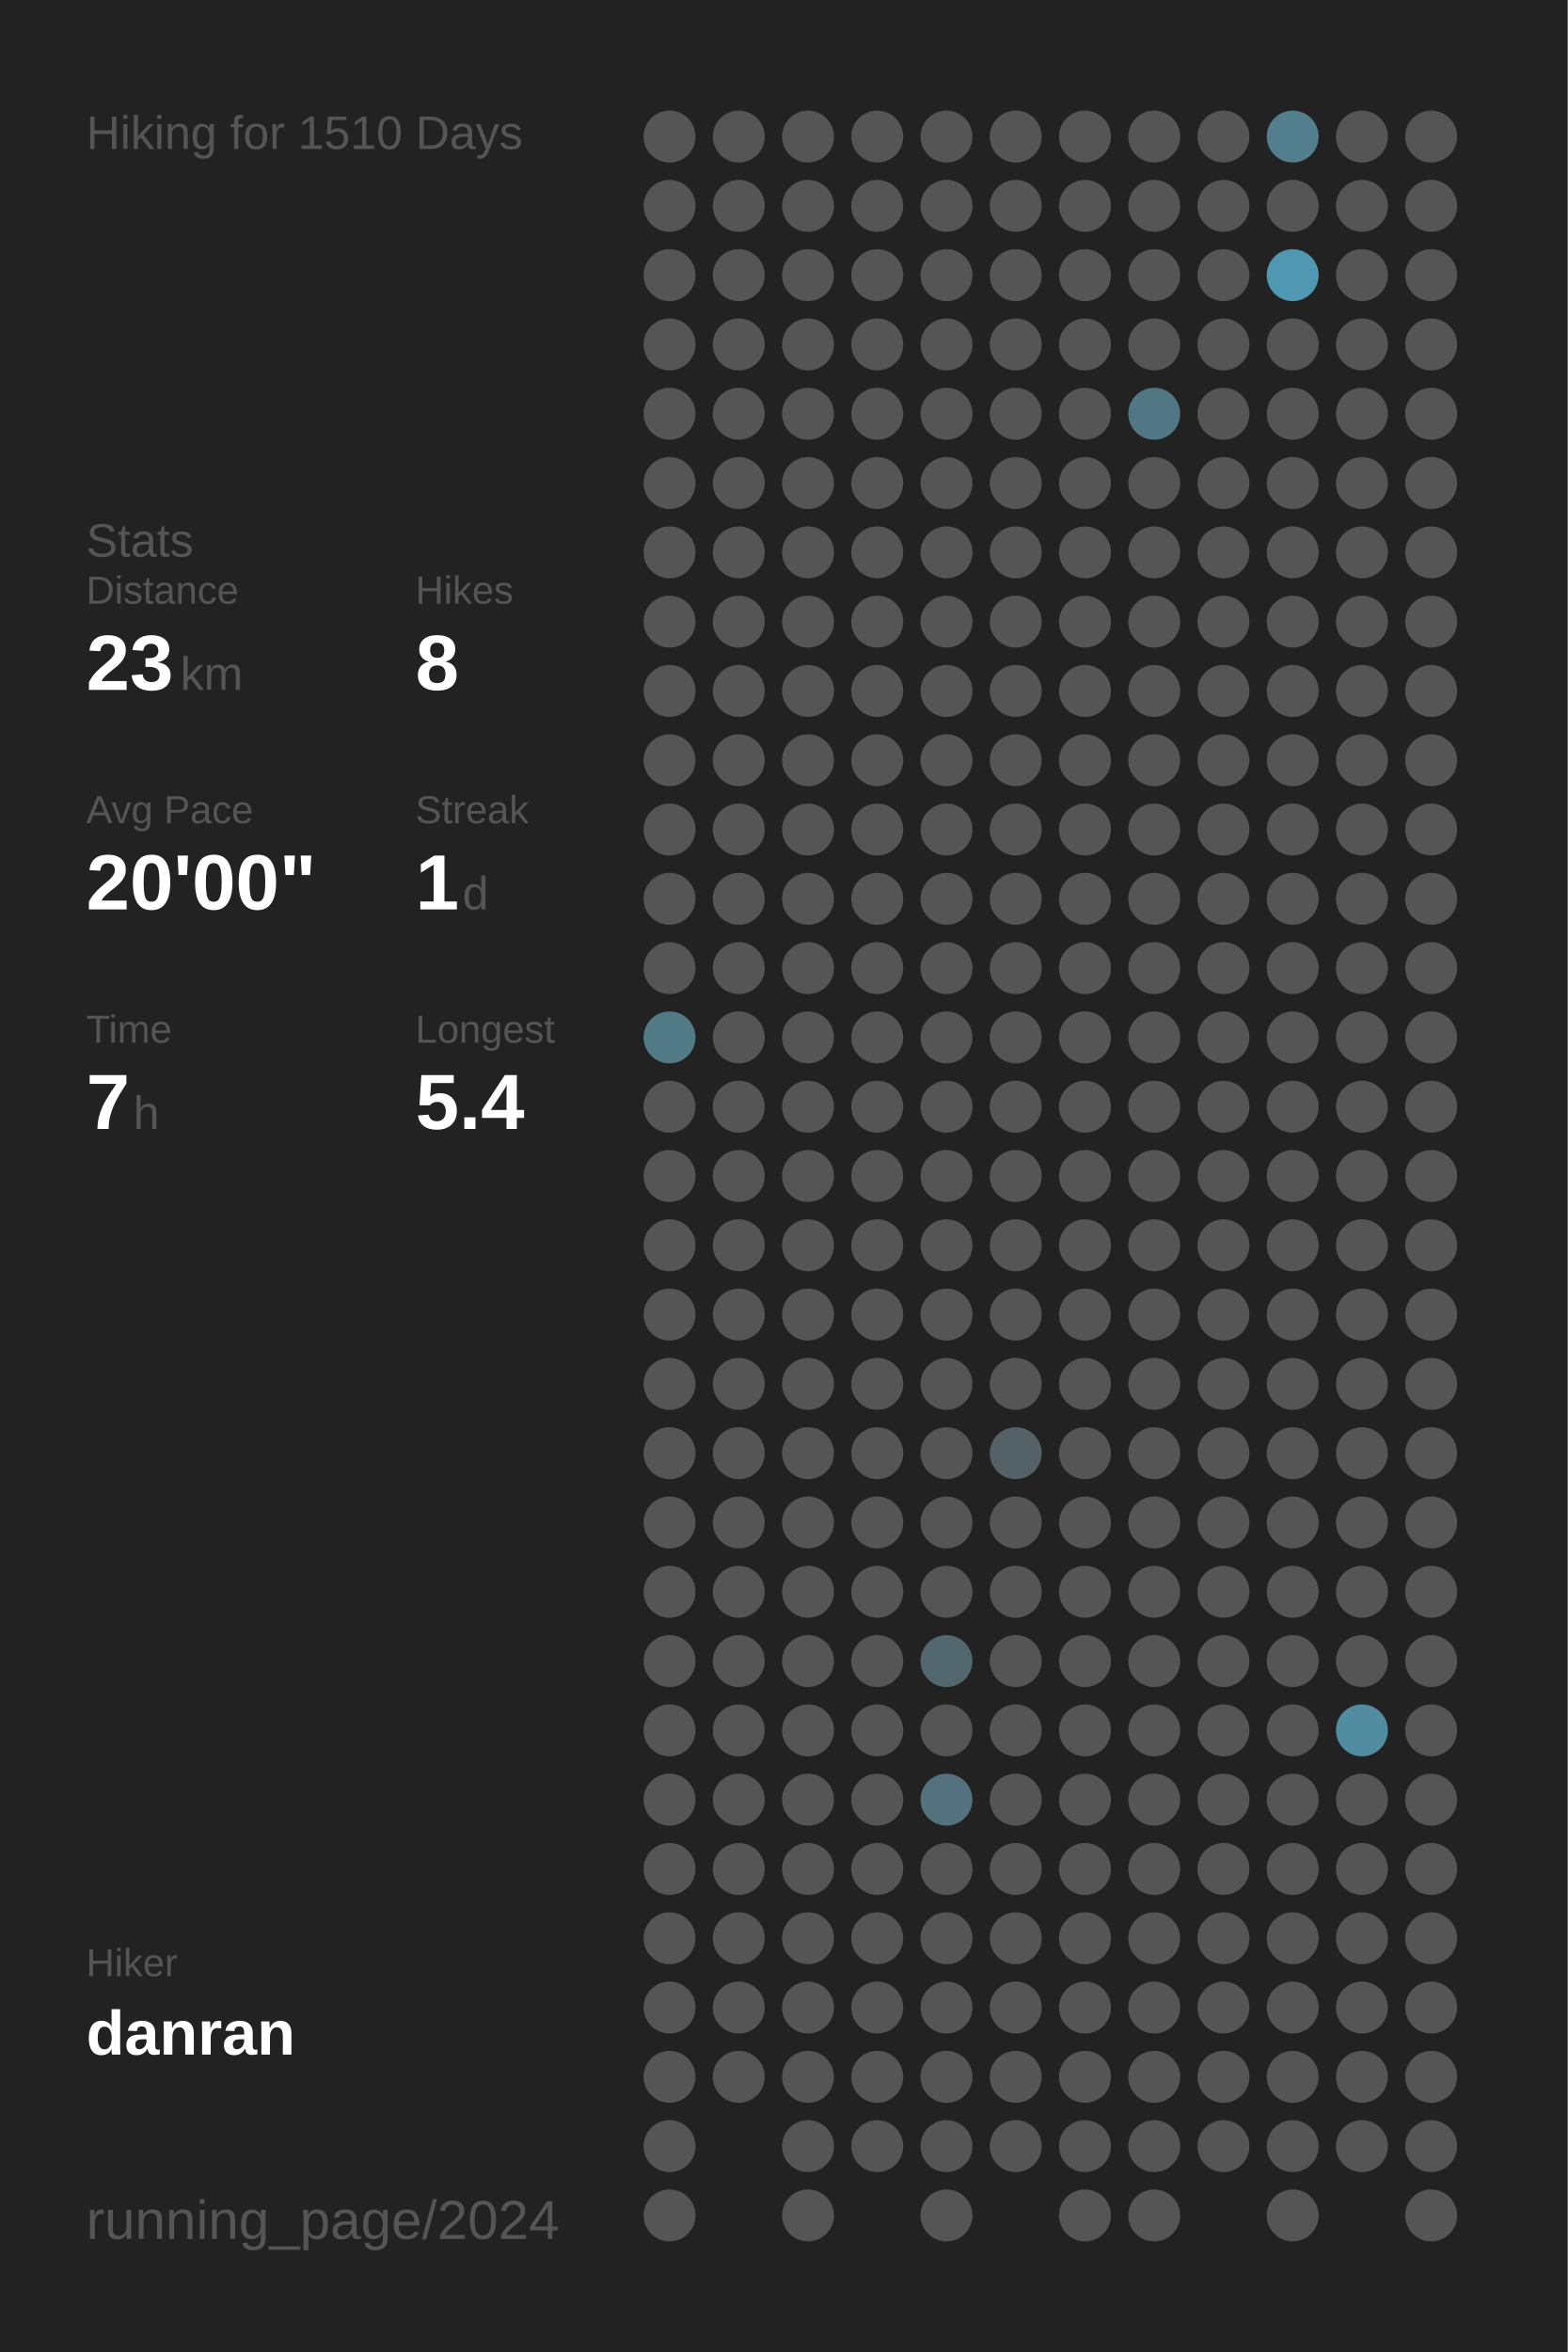
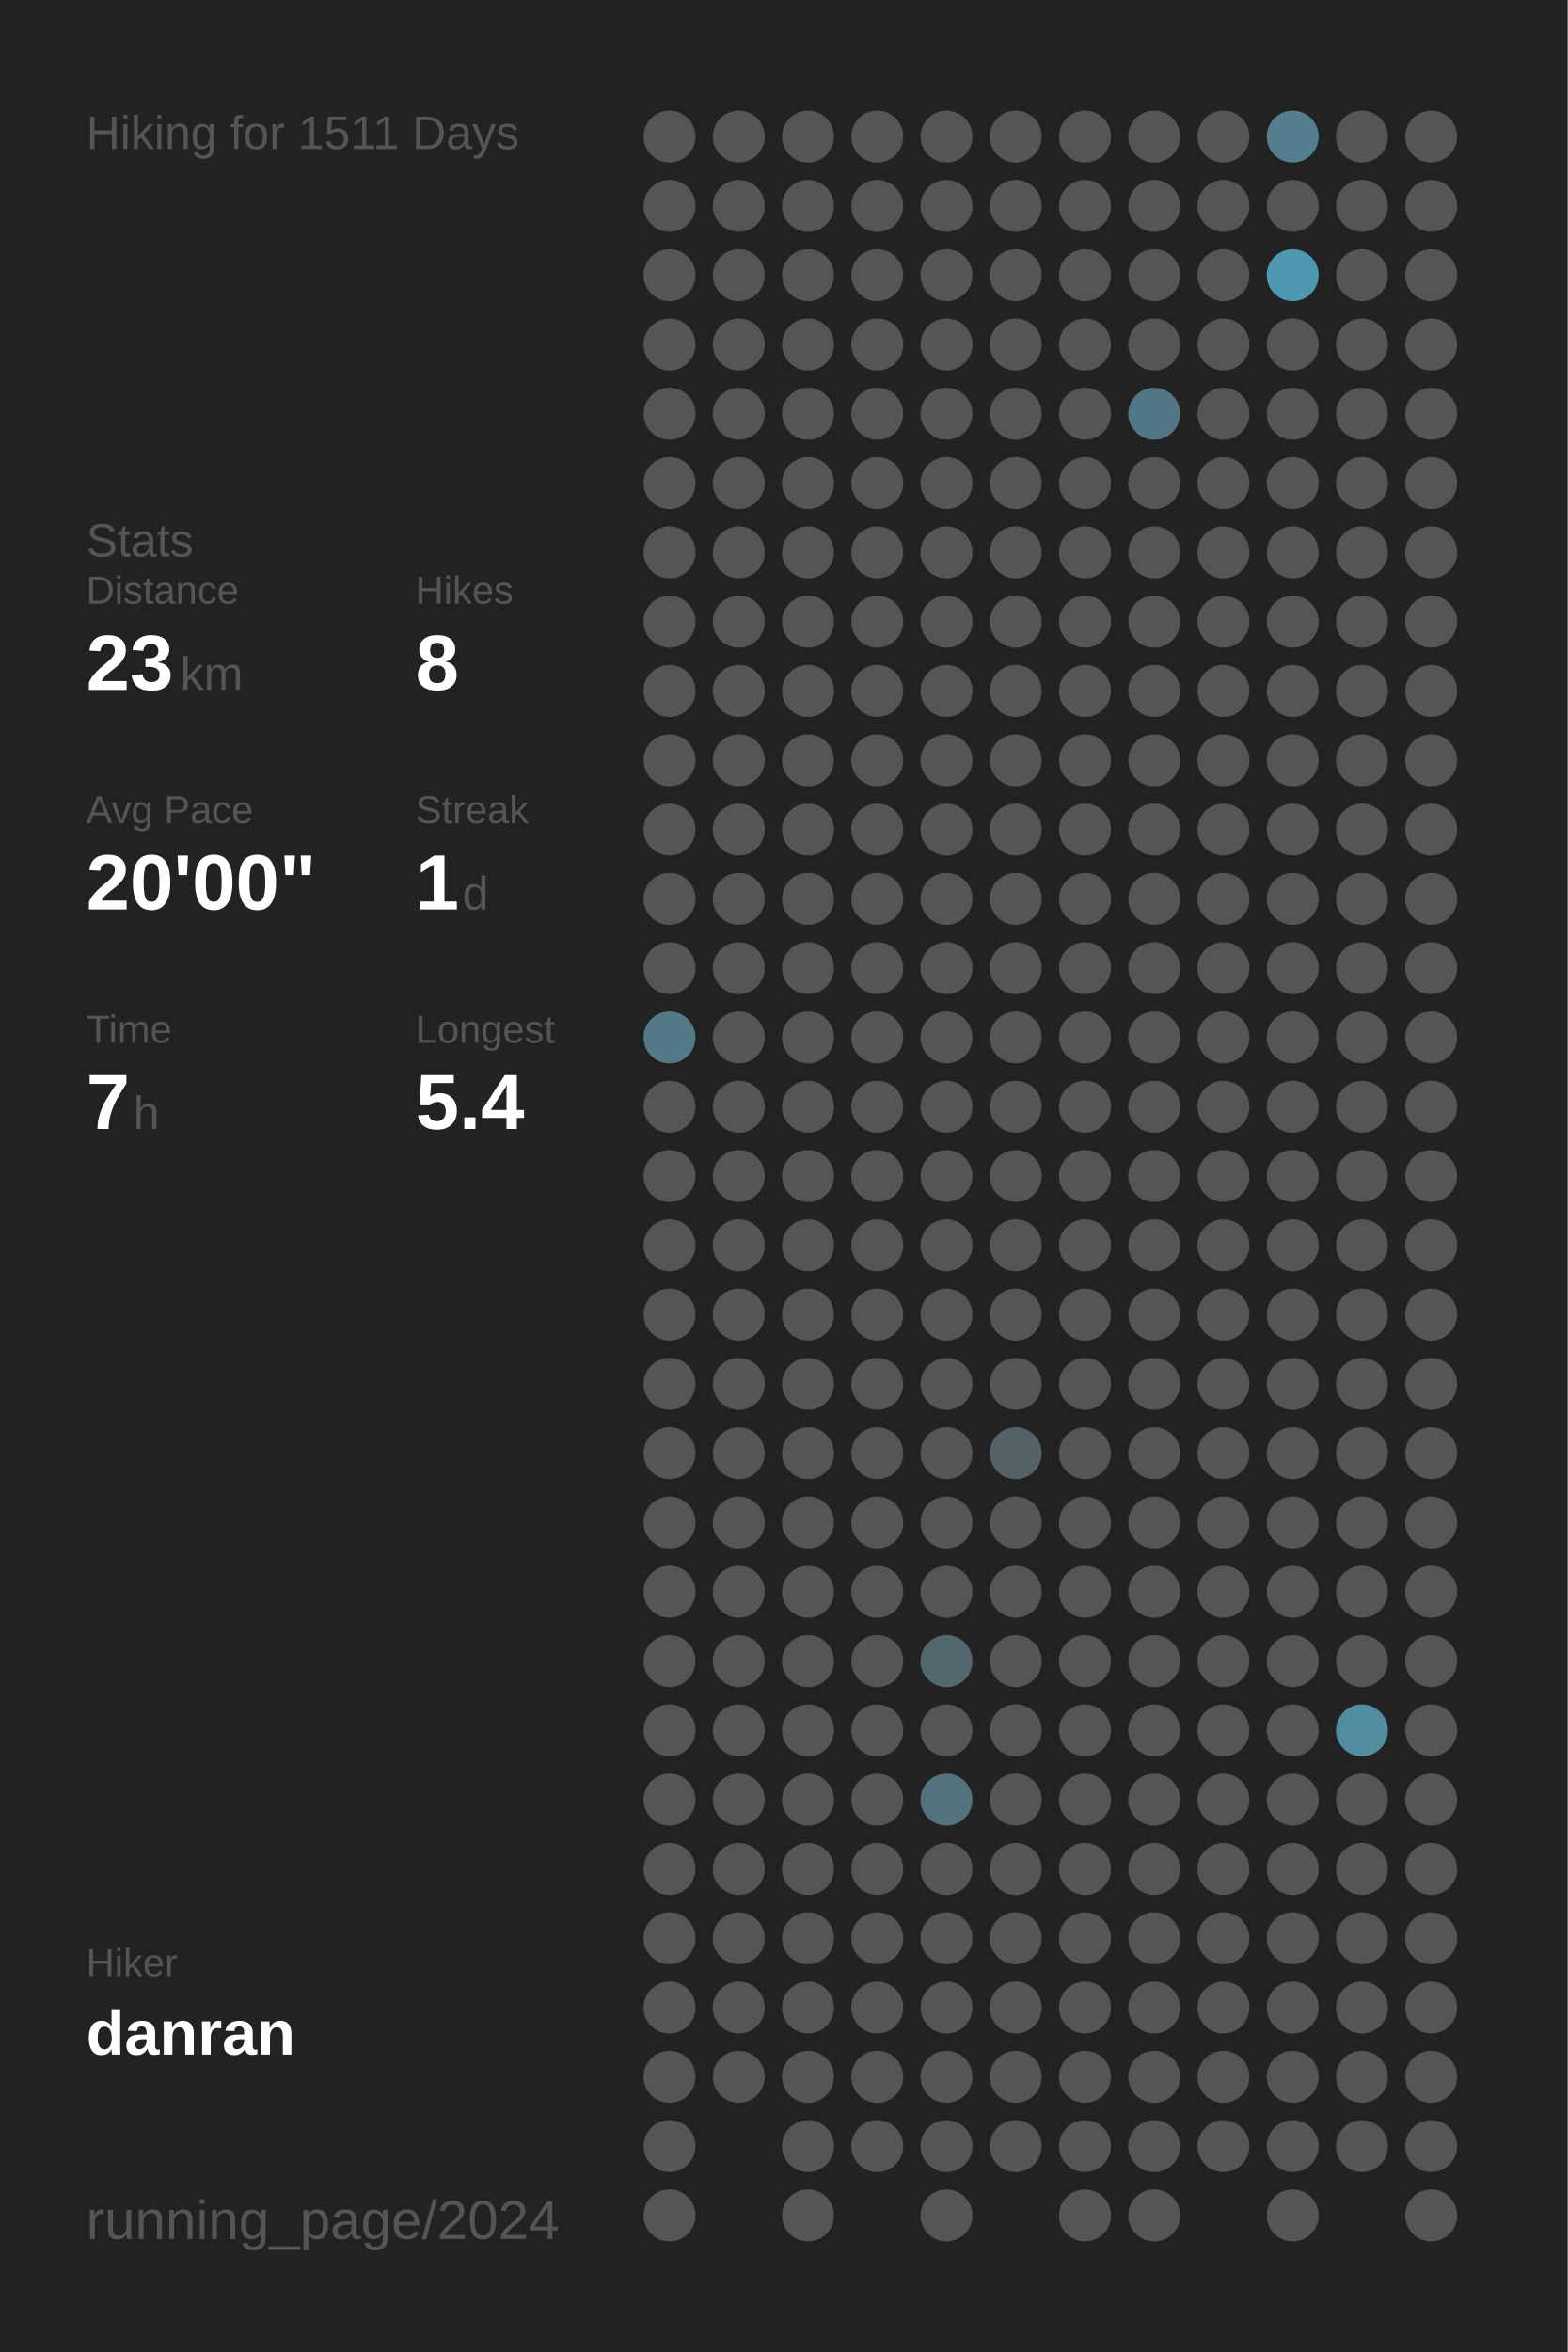
<svg xmlns="http://www.w3.org/2000/svg" baseProfile="full" height="300mm" version="1.1" viewBox="0,0,200,300" width="200mm">
  <defs />
  <rect fill="#222222" height="300" width="200" x="0" y="0" />
-   <text fill="#555555" style="font-size:6px; font-family:Arial;" x="11" y="19">Hiking for 1510 Days</text>
+   <text fill="#555555" style="font-size:6px; font-family:Arial;" x="11" y="19">Hiking for 1511 Days</text>
  <text fill="#555555" style="font-size:6px; font-family:Arial;" x="11" y="71">Stats</text>
  <text fill="#555555" style="font-size:5px; font-family:Arial;" x="11" y="77">Distance</text>
  <text fill="#FFFFFF" style="font-size:10px; font-family:Arial; font-weight:bold;" x="11" y="88">23</text>
  <text fill="#555555" style="font-size:6px; font-family:Arial;" x="23" y="88">km</text>
  <text fill="#555555" style="font-size:5px; font-family:Arial;" x="53" y="77">Hikes</text>
  <text fill="#FFFFFF" style="font-size:10px; font-family:Arial; font-weight:bold;" x="53" y="88">8</text>
  <text fill="#555555" style="font-size:5px; font-family:Arial;" x="11" y="105">Avg Pace</text>
  <text fill="#FFFFFF" style="font-size:10px; font-family:Arial; font-weight:bold;" x="11" y="116">20'00"</text>
  <text fill="#555555" style="font-size:5px; font-family:Arial;" x="53" y="105">Streak</text>
  <text fill="#FFFFFF" style="font-size:10px; font-family:Arial; font-weight:bold;" x="53" y="116">1</text>
  <text fill="#555555" style="font-size:6px; font-family:Arial;" x="59" y="116">d</text>
  <text fill="#555555" style="font-size:5px; font-family:Arial;" x="11" y="133">Time</text>
  <text fill="#FFFFFF" style="font-size:10px; font-family:Arial; font-weight:bold;" x="11" y="144">7</text>
  <text fill="#555555" style="font-size:6px; font-family:Arial;" x="17" y="144">h</text>
  <text fill="#555555" style="font-size:5px; font-family:Arial;" x="53" y="133">Longest</text>
  <text fill="#FFFFFF" style="font-size:10px; font-family:Arial; font-weight:bold;" x="53" y="144">5.4</text>
  <text fill="#555555" style="font-size:5px; font-family:Arial;" x="11" y="252.065">Hiker</text>
  <text fill="#FFFFFF" style="font-size:8px; font-family:Arial; font-weight:bold;" x="11" y="262.065">danran</text>
  <text fill="#555555" style="font-size:7px; font-family:Arial;" x="11" y="285.581">running_page/2024</text>
  <circle cx="85.417" cy="17.419" fill="#555555" r="3.312" />
  <circle cx="85.417" cy="26.258" fill="#555555" r="3.312" />
  <circle cx="85.417" cy="35.097" fill="#555555" r="3.312" />
  <circle cx="85.417" cy="43.935" fill="#555555" r="3.312" />
  <circle cx="85.417" cy="52.774" fill="#555555" r="3.312" />
  <circle cx="85.417" cy="61.613" fill="#555555" r="3.312" />
  <circle cx="85.417" cy="70.452" fill="#555555" r="3.312" />
  <circle cx="85.417" cy="79.29" fill="#555555" r="3.312" />
  <circle cx="85.417" cy="88.129" fill="#555555" r="3.312" />
  <circle cx="85.417" cy="96.968" fill="#555555" r="3.312" />
  <circle cx="85.417" cy="105.806" fill="#555555" r="3.312" />
  <circle cx="85.417" cy="114.645" fill="#555555" r="3.312" />
  <circle cx="85.417" cy="123.484" fill="#555555" r="3.312" />
  <circle cx="85.417" cy="132.323" fill="#527a87" r="3.312" />
  <circle cx="85.417" cy="141.161" fill="#555555" r="3.312" />
  <circle cx="85.417" cy="150" fill="#555555" r="3.312" />
  <circle cx="85.417" cy="158.839" fill="#555555" r="3.312" />
  <circle cx="85.417" cy="167.677" fill="#555555" r="3.312" />
  <circle cx="85.417" cy="176.516" fill="#555555" r="3.312" />
  <circle cx="85.417" cy="185.355" fill="#555555" r="3.312" />
  <circle cx="85.417" cy="194.194" fill="#555555" r="3.312" />
  <circle cx="85.417" cy="203.032" fill="#555555" r="3.312" />
  <circle cx="85.417" cy="211.871" fill="#555555" r="3.312" />
  <circle cx="85.417" cy="220.71" fill="#555555" r="3.312" />
  <circle cx="85.417" cy="229.548" fill="#555555" r="3.312" />
  <circle cx="85.417" cy="238.387" fill="#555555" r="3.312" />
  <circle cx="85.417" cy="247.226" fill="#555555" r="3.312" />
  <circle cx="85.417" cy="256.065" fill="#555555" r="3.312" />
  <circle cx="85.417" cy="264.903" fill="#555555" r="3.312" />
  <circle cx="85.417" cy="273.742" fill="#555555" r="3.312" />
  <circle cx="85.417" cy="282.581" fill="#555555" r="3.312" />
  <circle cx="94.25" cy="17.419" fill="#555555" r="3.312" />
  <circle cx="94.25" cy="26.258" fill="#555555" r="3.312" />
  <circle cx="94.25" cy="35.097" fill="#555555" r="3.312" />
  <circle cx="94.25" cy="43.935" fill="#555555" r="3.312" />
  <circle cx="94.25" cy="52.774" fill="#555555" r="3.312" />
  <circle cx="94.25" cy="61.613" fill="#555555" r="3.312" />
  <circle cx="94.25" cy="70.452" fill="#555555" r="3.312" />
  <circle cx="94.25" cy="79.29" fill="#555555" r="3.312" />
  <circle cx="94.25" cy="88.129" fill="#555555" r="3.312" />
  <circle cx="94.25" cy="96.968" fill="#555555" r="3.312" />
  <circle cx="94.25" cy="105.806" fill="#555555" r="3.312" />
  <circle cx="94.25" cy="114.645" fill="#555555" r="3.312" />
  <circle cx="94.25" cy="123.484" fill="#555555" r="3.312" />
  <circle cx="94.25" cy="132.323" fill="#555555" r="3.312" />
  <circle cx="94.25" cy="141.161" fill="#555555" r="3.312" />
  <circle cx="94.25" cy="150" fill="#555555" r="3.312" />
  <circle cx="94.25" cy="158.839" fill="#555555" r="3.312" />
  <circle cx="94.25" cy="167.677" fill="#555555" r="3.312" />
  <circle cx="94.25" cy="176.516" fill="#555555" r="3.312" />
  <circle cx="94.25" cy="185.355" fill="#555555" r="3.312" />
  <circle cx="94.25" cy="194.194" fill="#555555" r="3.312" />
  <circle cx="94.25" cy="203.032" fill="#555555" r="3.312" />
  <circle cx="94.25" cy="211.871" fill="#555555" r="3.312" />
  <circle cx="94.25" cy="220.71" fill="#555555" r="3.312" />
  <circle cx="94.25" cy="229.548" fill="#555555" r="3.312" />
  <circle cx="94.25" cy="238.387" fill="#555555" r="3.312" />
  <circle cx="94.25" cy="247.226" fill="#555555" r="3.312" />
  <circle cx="94.25" cy="256.065" fill="#555555" r="3.312" />
  <circle cx="94.25" cy="264.903" fill="#555555" r="3.312" />
  <circle cx="103.083" cy="17.419" fill="#555555" r="3.312" />
  <circle cx="103.083" cy="26.258" fill="#555555" r="3.312" />
  <circle cx="103.083" cy="35.097" fill="#555555" r="3.312" />
  <circle cx="103.083" cy="43.935" fill="#555555" r="3.312" />
  <circle cx="103.083" cy="52.774" fill="#555555" r="3.312" />
  <circle cx="103.083" cy="61.613" fill="#555555" r="3.312" />
  <circle cx="103.083" cy="70.452" fill="#555555" r="3.312" />
  <circle cx="103.083" cy="79.29" fill="#555555" r="3.312" />
  <circle cx="103.083" cy="88.129" fill="#555555" r="3.312" />
  <circle cx="103.083" cy="96.968" fill="#555555" r="3.312" />
  <circle cx="103.083" cy="105.806" fill="#555555" r="3.312" />
  <circle cx="103.083" cy="114.645" fill="#555555" r="3.312" />
  <circle cx="103.083" cy="123.484" fill="#555555" r="3.312" />
  <circle cx="103.083" cy="132.323" fill="#555555" r="3.312" />
  <circle cx="103.083" cy="141.161" fill="#555555" r="3.312" />
  <circle cx="103.083" cy="150" fill="#555555" r="3.312" />
  <circle cx="103.083" cy="158.839" fill="#555555" r="3.312" />
  <circle cx="103.083" cy="167.677" fill="#555555" r="3.312" />
  <circle cx="103.083" cy="176.516" fill="#555555" r="3.312" />
  <circle cx="103.083" cy="185.355" fill="#555555" r="3.312" />
  <circle cx="103.083" cy="194.194" fill="#555555" r="3.312" />
  <circle cx="103.083" cy="203.032" fill="#555555" r="3.312" />
  <circle cx="103.083" cy="211.871" fill="#555555" r="3.312" />
  <circle cx="103.083" cy="220.71" fill="#555555" r="3.312" />
  <circle cx="103.083" cy="229.548" fill="#555555" r="3.312" />
  <circle cx="103.083" cy="238.387" fill="#555555" r="3.312" />
  <circle cx="103.083" cy="247.226" fill="#555555" r="3.312" />
  <circle cx="103.083" cy="256.065" fill="#555555" r="3.312" />
  <circle cx="103.083" cy="264.903" fill="#555555" r="3.312" />
  <circle cx="103.083" cy="273.742" fill="#555555" r="3.312" />
  <circle cx="103.083" cy="282.581" fill="#555555" r="3.312" />
  <circle cx="111.917" cy="17.419" fill="#555555" r="3.312" />
  <circle cx="111.917" cy="26.258" fill="#555555" r="3.312" />
  <circle cx="111.917" cy="35.097" fill="#555555" r="3.312" />
  <circle cx="111.917" cy="43.935" fill="#555555" r="3.312" />
  <circle cx="111.917" cy="52.774" fill="#555555" r="3.312" />
  <circle cx="111.917" cy="61.613" fill="#555555" r="3.312" />
  <circle cx="111.917" cy="70.452" fill="#555555" r="3.312" />
  <circle cx="111.917" cy="79.29" fill="#555555" r="3.312" />
  <circle cx="111.917" cy="88.129" fill="#555555" r="3.312" />
  <circle cx="111.917" cy="96.968" fill="#555555" r="3.312" />
  <circle cx="111.917" cy="105.806" fill="#555555" r="3.312" />
  <circle cx="111.917" cy="114.645" fill="#555555" r="3.312" />
  <circle cx="111.917" cy="123.484" fill="#555555" r="3.312" />
  <circle cx="111.917" cy="132.323" fill="#555555" r="3.312" />
  <circle cx="111.917" cy="141.161" fill="#555555" r="3.312" />
  <circle cx="111.917" cy="150" fill="#555555" r="3.312" />
  <circle cx="111.917" cy="158.839" fill="#555555" r="3.312" />
  <circle cx="111.917" cy="167.677" fill="#555555" r="3.312" />
  <circle cx="111.917" cy="176.516" fill="#555555" r="3.312" />
  <circle cx="111.917" cy="185.355" fill="#555555" r="3.312" />
  <circle cx="111.917" cy="194.194" fill="#555555" r="3.312" />
  <circle cx="111.917" cy="203.032" fill="#555555" r="3.312" />
  <circle cx="111.917" cy="211.871" fill="#555555" r="3.312" />
  <circle cx="111.917" cy="220.71" fill="#555555" r="3.312" />
  <circle cx="111.917" cy="229.548" fill="#555555" r="3.312" />
  <circle cx="111.917" cy="238.387" fill="#555555" r="3.312" />
  <circle cx="111.917" cy="247.226" fill="#555555" r="3.312" />
  <circle cx="111.917" cy="256.065" fill="#555555" r="3.312" />
  <circle cx="111.917" cy="264.903" fill="#555555" r="3.312" />
  <circle cx="111.917" cy="273.742" fill="#555555" r="3.312" />
  <circle cx="120.75" cy="17.419" fill="#555555" r="3.312" />
  <circle cx="120.75" cy="26.258" fill="#555555" r="3.312" />
  <circle cx="120.75" cy="35.097" fill="#555555" r="3.312" />
  <circle cx="120.75" cy="43.935" fill="#555555" r="3.312" />
  <circle cx="120.75" cy="52.774" fill="#555555" r="3.312" />
  <circle cx="120.75" cy="61.613" fill="#555555" r="3.312" />
  <circle cx="120.75" cy="70.452" fill="#555555" r="3.312" />
  <circle cx="120.75" cy="79.29" fill="#555555" r="3.312" />
  <circle cx="120.75" cy="88.129" fill="#555555" r="3.312" />
  <circle cx="120.75" cy="96.968" fill="#555555" r="3.312" />
  <circle cx="120.75" cy="105.806" fill="#555555" r="3.312" />
  <circle cx="120.75" cy="114.645" fill="#555555" r="3.312" />
  <circle cx="120.75" cy="123.484" fill="#555555" r="3.312" />
  <circle cx="120.75" cy="132.323" fill="#555555" r="3.312" />
  <circle cx="120.75" cy="141.161" fill="#555555" r="3.312" />
  <circle cx="120.75" cy="150" fill="#555555" r="3.312" />
  <circle cx="120.75" cy="158.839" fill="#555555" r="3.312" />
  <circle cx="120.75" cy="167.677" fill="#555555" r="3.312" />
  <circle cx="120.75" cy="176.516" fill="#555555" r="3.312" />
  <circle cx="120.75" cy="185.355" fill="#555555" r="3.312" />
  <circle cx="120.75" cy="194.194" fill="#555555" r="3.312" />
  <circle cx="120.75" cy="203.032" fill="#555555" r="3.312" />
  <circle cx="120.75" cy="211.871" fill="#53676e" r="3.312" />
  <circle cx="120.75" cy="220.71" fill="#555555" r="3.312" />
  <circle cx="120.75" cy="229.548" fill="#53727d" r="3.312" />
  <circle cx="120.75" cy="238.387" fill="#555555" r="3.312" />
  <circle cx="120.75" cy="247.226" fill="#555555" r="3.312" />
  <circle cx="120.75" cy="256.065" fill="#555555" r="3.312" />
  <circle cx="120.75" cy="264.903" fill="#555555" r="3.312" />
  <circle cx="120.75" cy="273.742" fill="#555555" r="3.312" />
  <circle cx="120.75" cy="282.581" fill="#555555" r="3.312" />
  <circle cx="129.583" cy="17.419" fill="#555555" r="3.312" />
  <circle cx="129.583" cy="26.258" fill="#555555" r="3.312" />
  <circle cx="129.583" cy="35.097" fill="#555555" r="3.312" />
  <circle cx="129.583" cy="43.935" fill="#555555" r="3.312" />
  <circle cx="129.583" cy="52.774" fill="#555555" r="3.312" />
  <circle cx="129.583" cy="61.613" fill="#555555" r="3.312" />
  <circle cx="129.583" cy="70.452" fill="#555555" r="3.312" />
  <circle cx="129.583" cy="79.29" fill="#555555" r="3.312" />
  <circle cx="129.583" cy="88.129" fill="#555555" r="3.312" />
  <circle cx="129.583" cy="96.968" fill="#555555" r="3.312" />
  <circle cx="129.583" cy="105.806" fill="#555555" r="3.312" />
  <circle cx="129.583" cy="114.645" fill="#555555" r="3.312" />
  <circle cx="129.583" cy="123.484" fill="#555555" r="3.312" />
  <circle cx="129.583" cy="132.323" fill="#555555" r="3.312" />
  <circle cx="129.583" cy="141.161" fill="#555555" r="3.312" />
  <circle cx="129.583" cy="150" fill="#555555" r="3.312" />
  <circle cx="129.583" cy="158.839" fill="#555555" r="3.312" />
  <circle cx="129.583" cy="167.677" fill="#555555" r="3.312" />
  <circle cx="129.583" cy="176.516" fill="#555555" r="3.312" />
  <circle cx="129.583" cy="185.355" fill="#546267" r="3.312" />
  <circle cx="129.583" cy="194.194" fill="#555555" r="3.312" />
  <circle cx="129.583" cy="203.032" fill="#555555" r="3.312" />
  <circle cx="129.583" cy="211.871" fill="#555555" r="3.312" />
  <circle cx="129.583" cy="220.71" fill="#555555" r="3.312" />
  <circle cx="129.583" cy="229.548" fill="#555555" r="3.312" />
  <circle cx="129.583" cy="238.387" fill="#555555" r="3.312" />
  <circle cx="129.583" cy="247.226" fill="#555555" r="3.312" />
  <circle cx="129.583" cy="256.065" fill="#555555" r="3.312" />
  <circle cx="129.583" cy="264.903" fill="#555555" r="3.312" />
  <circle cx="129.583" cy="273.742" fill="#555555" r="3.312" />
  <circle cx="138.417" cy="17.419" fill="#555555" r="3.312" />
  <circle cx="138.417" cy="26.258" fill="#555555" r="3.312" />
  <circle cx="138.417" cy="35.097" fill="#555555" r="3.312" />
  <circle cx="138.417" cy="43.935" fill="#555555" r="3.312" />
  <circle cx="138.417" cy="52.774" fill="#555555" r="3.312" />
  <circle cx="138.417" cy="61.613" fill="#555555" r="3.312" />
  <circle cx="138.417" cy="70.452" fill="#555555" r="3.312" />
  <circle cx="138.417" cy="79.29" fill="#555555" r="3.312" />
  <circle cx="138.417" cy="88.129" fill="#555555" r="3.312" />
  <circle cx="138.417" cy="96.968" fill="#555555" r="3.312" />
  <circle cx="138.417" cy="105.806" fill="#555555" r="3.312" />
  <circle cx="138.417" cy="114.645" fill="#555555" r="3.312" />
  <circle cx="138.417" cy="123.484" fill="#555555" r="3.312" />
  <circle cx="138.417" cy="132.323" fill="#555555" r="3.312" />
  <circle cx="138.417" cy="141.161" fill="#555555" r="3.312" />
  <circle cx="138.417" cy="150" fill="#555555" r="3.312" />
  <circle cx="138.417" cy="158.839" fill="#555555" r="3.312" />
  <circle cx="138.417" cy="167.677" fill="#555555" r="3.312" />
  <circle cx="138.417" cy="176.516" fill="#555555" r="3.312" />
  <circle cx="138.417" cy="185.355" fill="#555555" r="3.312" />
  <circle cx="138.417" cy="194.194" fill="#555555" r="3.312" />
  <circle cx="138.417" cy="203.032" fill="#555555" r="3.312" />
  <circle cx="138.417" cy="211.871" fill="#555555" r="3.312" />
  <circle cx="138.417" cy="220.71" fill="#555555" r="3.312" />
  <circle cx="138.417" cy="229.548" fill="#555555" r="3.312" />
  <circle cx="138.417" cy="238.387" fill="#555555" r="3.312" />
  <circle cx="138.417" cy="247.226" fill="#555555" r="3.312" />
  <circle cx="138.417" cy="256.065" fill="#555555" r="3.312" />
  <circle cx="138.417" cy="264.903" fill="#555555" r="3.312" />
  <circle cx="138.417" cy="273.742" fill="#555555" r="3.312" />
  <circle cx="138.417" cy="282.581" fill="#555555" r="3.312" />
  <circle cx="147.25" cy="17.419" fill="#555555" r="3.312" />
  <circle cx="147.25" cy="26.258" fill="#555555" r="3.312" />
  <circle cx="147.25" cy="35.097" fill="#555555" r="3.312" />
  <circle cx="147.25" cy="43.935" fill="#555555" r="3.312" />
  <circle cx="147.25" cy="52.774" fill="#527784" r="3.312" />
  <circle cx="147.25" cy="61.613" fill="#555555" r="3.312" />
  <circle cx="147.25" cy="70.452" fill="#555555" r="3.312" />
  <circle cx="147.25" cy="79.29" fill="#555555" r="3.312" />
  <circle cx="147.25" cy="88.129" fill="#555555" r="3.312" />
  <circle cx="147.25" cy="96.968" fill="#555555" r="3.312" />
  <circle cx="147.25" cy="105.806" fill="#555555" r="3.312" />
  <circle cx="147.25" cy="114.645" fill="#555555" r="3.312" />
  <circle cx="147.25" cy="123.484" fill="#555555" r="3.312" />
  <circle cx="147.25" cy="132.323" fill="#555555" r="3.312" />
  <circle cx="147.25" cy="141.161" fill="#555555" r="3.312" />
  <circle cx="147.25" cy="150" fill="#555555" r="3.312" />
  <circle cx="147.25" cy="158.839" fill="#555555" r="3.312" />
  <circle cx="147.25" cy="167.677" fill="#555555" r="3.312" />
  <circle cx="147.25" cy="176.516" fill="#555555" r="3.312" />
  <circle cx="147.25" cy="185.355" fill="#555555" r="3.312" />
  <circle cx="147.25" cy="194.194" fill="#555555" r="3.312" />
  <circle cx="147.25" cy="203.032" fill="#555555" r="3.312" />
  <circle cx="147.25" cy="211.871" fill="#555555" r="3.312" />
  <circle cx="147.25" cy="220.71" fill="#555555" r="3.312" />
  <circle cx="147.25" cy="229.548" fill="#555555" r="3.312" />
  <circle cx="147.25" cy="238.387" fill="#555555" r="3.312" />
  <circle cx="147.25" cy="247.226" fill="#555555" r="3.312" />
  <circle cx="147.25" cy="256.065" fill="#555555" r="3.312" />
  <circle cx="147.25" cy="264.903" fill="#555555" r="3.312" />
  <circle cx="147.25" cy="273.742" fill="#555555" r="3.312" />
  <circle cx="147.25" cy="282.581" fill="#555555" r="3.312" />
  <circle cx="156.083" cy="17.419" fill="#555555" r="3.312" />
  <circle cx="156.083" cy="26.258" fill="#555555" r="3.312" />
  <circle cx="156.083" cy="35.097" fill="#555555" r="3.312" />
  <circle cx="156.083" cy="43.935" fill="#555555" r="3.312" />
  <circle cx="156.083" cy="52.774" fill="#555555" r="3.312" />
  <circle cx="156.083" cy="61.613" fill="#555555" r="3.312" />
  <circle cx="156.083" cy="70.452" fill="#555555" r="3.312" />
  <circle cx="156.083" cy="79.29" fill="#555555" r="3.312" />
  <circle cx="156.083" cy="88.129" fill="#555555" r="3.312" />
  <circle cx="156.083" cy="96.968" fill="#555555" r="3.312" />
  <circle cx="156.083" cy="105.806" fill="#555555" r="3.312" />
  <circle cx="156.083" cy="114.645" fill="#555555" r="3.312" />
  <circle cx="156.083" cy="123.484" fill="#555555" r="3.312" />
  <circle cx="156.083" cy="132.323" fill="#555555" r="3.312" />
  <circle cx="156.083" cy="141.161" fill="#555555" r="3.312" />
  <circle cx="156.083" cy="150" fill="#555555" r="3.312" />
  <circle cx="156.083" cy="158.839" fill="#555555" r="3.312" />
  <circle cx="156.083" cy="167.677" fill="#555555" r="3.312" />
  <circle cx="156.083" cy="176.516" fill="#555555" r="3.312" />
  <circle cx="156.083" cy="185.355" fill="#555555" r="3.312" />
  <circle cx="156.083" cy="194.194" fill="#555555" r="3.312" />
  <circle cx="156.083" cy="203.032" fill="#555555" r="3.312" />
  <circle cx="156.083" cy="211.871" fill="#555555" r="3.312" />
  <circle cx="156.083" cy="220.71" fill="#555555" r="3.312" />
  <circle cx="156.083" cy="229.548" fill="#555555" r="3.312" />
  <circle cx="156.083" cy="238.387" fill="#555555" r="3.312" />
  <circle cx="156.083" cy="247.226" fill="#555555" r="3.312" />
  <circle cx="156.083" cy="256.065" fill="#555555" r="3.312" />
  <circle cx="156.083" cy="264.903" fill="#555555" r="3.312" />
  <circle cx="156.083" cy="273.742" fill="#555555" r="3.312" />
  <circle cx="164.917" cy="17.419" fill="#527e8d" r="3.312" />
  <circle cx="164.917" cy="26.258" fill="#555555" r="3.312" />
  <circle cx="164.917" cy="35.097" fill="#5098b1" r="3.312" />
  <circle cx="164.917" cy="43.935" fill="#555555" r="3.312" />
  <circle cx="164.917" cy="52.774" fill="#555555" r="3.312" />
  <circle cx="164.917" cy="61.613" fill="#555555" r="3.312" />
  <circle cx="164.917" cy="70.452" fill="#555555" r="3.312" />
  <circle cx="164.917" cy="79.29" fill="#555555" r="3.312" />
  <circle cx="164.917" cy="88.129" fill="#555555" r="3.312" />
  <circle cx="164.917" cy="96.968" fill="#555555" r="3.312" />
  <circle cx="164.917" cy="105.806" fill="#555555" r="3.312" />
  <circle cx="164.917" cy="114.645" fill="#555555" r="3.312" />
  <circle cx="164.917" cy="123.484" fill="#555555" r="3.312" />
  <circle cx="164.917" cy="132.323" fill="#555555" r="3.312" />
  <circle cx="164.917" cy="141.161" fill="#555555" r="3.312" />
  <circle cx="164.917" cy="150" fill="#555555" r="3.312" />
  <circle cx="164.917" cy="158.839" fill="#555555" r="3.312" />
  <circle cx="164.917" cy="167.677" fill="#555555" r="3.312" />
  <circle cx="164.917" cy="176.516" fill="#555555" r="3.312" />
  <circle cx="164.917" cy="185.355" fill="#555555" r="3.312" />
  <circle cx="164.917" cy="194.194" fill="#555555" r="3.312" />
  <circle cx="164.917" cy="203.032" fill="#555555" r="3.312" />
  <circle cx="164.917" cy="211.871" fill="#555555" r="3.312" />
  <circle cx="164.917" cy="220.71" fill="#555555" r="3.312" />
  <circle cx="164.917" cy="229.548" fill="#555555" r="3.312" />
  <circle cx="164.917" cy="238.387" fill="#555555" r="3.312" />
  <circle cx="164.917" cy="247.226" fill="#555555" r="3.312" />
  <circle cx="164.917" cy="256.065" fill="#555555" r="3.312" />
  <circle cx="164.917" cy="264.903" fill="#555555" r="3.312" />
  <circle cx="164.917" cy="273.742" fill="#555555" r="3.312" />
  <circle cx="164.917" cy="282.581" fill="#555555" r="3.312" />
  <circle cx="173.75" cy="17.419" fill="#555555" r="3.312" />
  <circle cx="173.75" cy="26.258" fill="#555555" r="3.312" />
  <circle cx="173.75" cy="35.097" fill="#555555" r="3.312" />
  <circle cx="173.75" cy="43.935" fill="#555555" r="3.312" />
  <circle cx="173.75" cy="52.774" fill="#555555" r="3.312" />
  <circle cx="173.75" cy="61.613" fill="#555555" r="3.312" />
  <circle cx="173.75" cy="70.452" fill="#555555" r="3.312" />
  <circle cx="173.75" cy="79.29" fill="#555555" r="3.312" />
  <circle cx="173.75" cy="88.129" fill="#555555" r="3.312" />
  <circle cx="173.75" cy="96.968" fill="#555555" r="3.312" />
  <circle cx="173.75" cy="105.806" fill="#555555" r="3.312" />
  <circle cx="173.75" cy="114.645" fill="#555555" r="3.312" />
  <circle cx="173.75" cy="123.484" fill="#555555" r="3.312" />
  <circle cx="173.75" cy="132.323" fill="#555555" r="3.312" />
  <circle cx="173.75" cy="141.161" fill="#555555" r="3.312" />
  <circle cx="173.75" cy="150" fill="#555555" r="3.312" />
  <circle cx="173.75" cy="158.839" fill="#555555" r="3.312" />
  <circle cx="173.75" cy="167.677" fill="#555555" r="3.312" />
  <circle cx="173.75" cy="176.516" fill="#555555" r="3.312" />
  <circle cx="173.75" cy="185.355" fill="#555555" r="3.312" />
  <circle cx="173.75" cy="194.194" fill="#555555" r="3.312" />
  <circle cx="173.75" cy="203.032" fill="#555555" r="3.312" />
  <circle cx="173.75" cy="211.871" fill="#555555" r="3.312" />
  <circle cx="173.75" cy="220.71" fill="#518ca0" r="3.312" />
  <circle cx="173.75" cy="229.548" fill="#555555" r="3.312" />
  <circle cx="173.75" cy="238.387" fill="#555555" r="3.312" />
  <circle cx="173.75" cy="247.226" fill="#555555" r="3.312" />
  <circle cx="173.75" cy="256.065" fill="#555555" r="3.312" />
  <circle cx="173.75" cy="264.903" fill="#555555" r="3.312" />
  <circle cx="173.75" cy="273.742" fill="#555555" r="3.312" />
  <circle cx="182.583" cy="17.419" fill="#555555" r="3.312" />
  <circle cx="182.583" cy="26.258" fill="#555555" r="3.312" />
  <circle cx="182.583" cy="35.097" fill="#555555" r="3.312" />
  <circle cx="182.583" cy="43.935" fill="#555555" r="3.312" />
  <circle cx="182.583" cy="52.774" fill="#555555" r="3.312" />
  <circle cx="182.583" cy="61.613" fill="#555555" r="3.312" />
  <circle cx="182.583" cy="70.452" fill="#555555" r="3.312" />
  <circle cx="182.583" cy="79.29" fill="#555555" r="3.312" />
  <circle cx="182.583" cy="88.129" fill="#555555" r="3.312" />
  <circle cx="182.583" cy="96.968" fill="#555555" r="3.312" />
  <circle cx="182.583" cy="105.806" fill="#555555" r="3.312" />
  <circle cx="182.583" cy="114.645" fill="#555555" r="3.312" />
  <circle cx="182.583" cy="123.484" fill="#555555" r="3.312" />
  <circle cx="182.583" cy="132.323" fill="#555555" r="3.312" />
  <circle cx="182.583" cy="141.161" fill="#555555" r="3.312" />
  <circle cx="182.583" cy="150" fill="#555555" r="3.312" />
  <circle cx="182.583" cy="158.839" fill="#555555" r="3.312" />
  <circle cx="182.583" cy="167.677" fill="#555555" r="3.312" />
  <circle cx="182.583" cy="176.516" fill="#555555" r="3.312" />
  <circle cx="182.583" cy="185.355" fill="#555555" r="3.312" />
  <circle cx="182.583" cy="194.194" fill="#555555" r="3.312" />
  <circle cx="182.583" cy="203.032" fill="#555555" r="3.312" />
  <circle cx="182.583" cy="211.871" fill="#555555" r="3.312" />
  <circle cx="182.583" cy="220.71" fill="#555555" r="3.312" />
  <circle cx="182.583" cy="229.548" fill="#555555" r="3.312" />
  <circle cx="182.583" cy="238.387" fill="#555555" r="3.312" />
  <circle cx="182.583" cy="247.226" fill="#555555" r="3.312" />
  <circle cx="182.583" cy="256.065" fill="#555555" r="3.312" />
  <circle cx="182.583" cy="264.903" fill="#555555" r="3.312" />
  <circle cx="182.583" cy="273.742" fill="#555555" r="3.312" />
  <circle cx="182.583" cy="282.581" fill="#555555" r="3.312" />
</svg>
